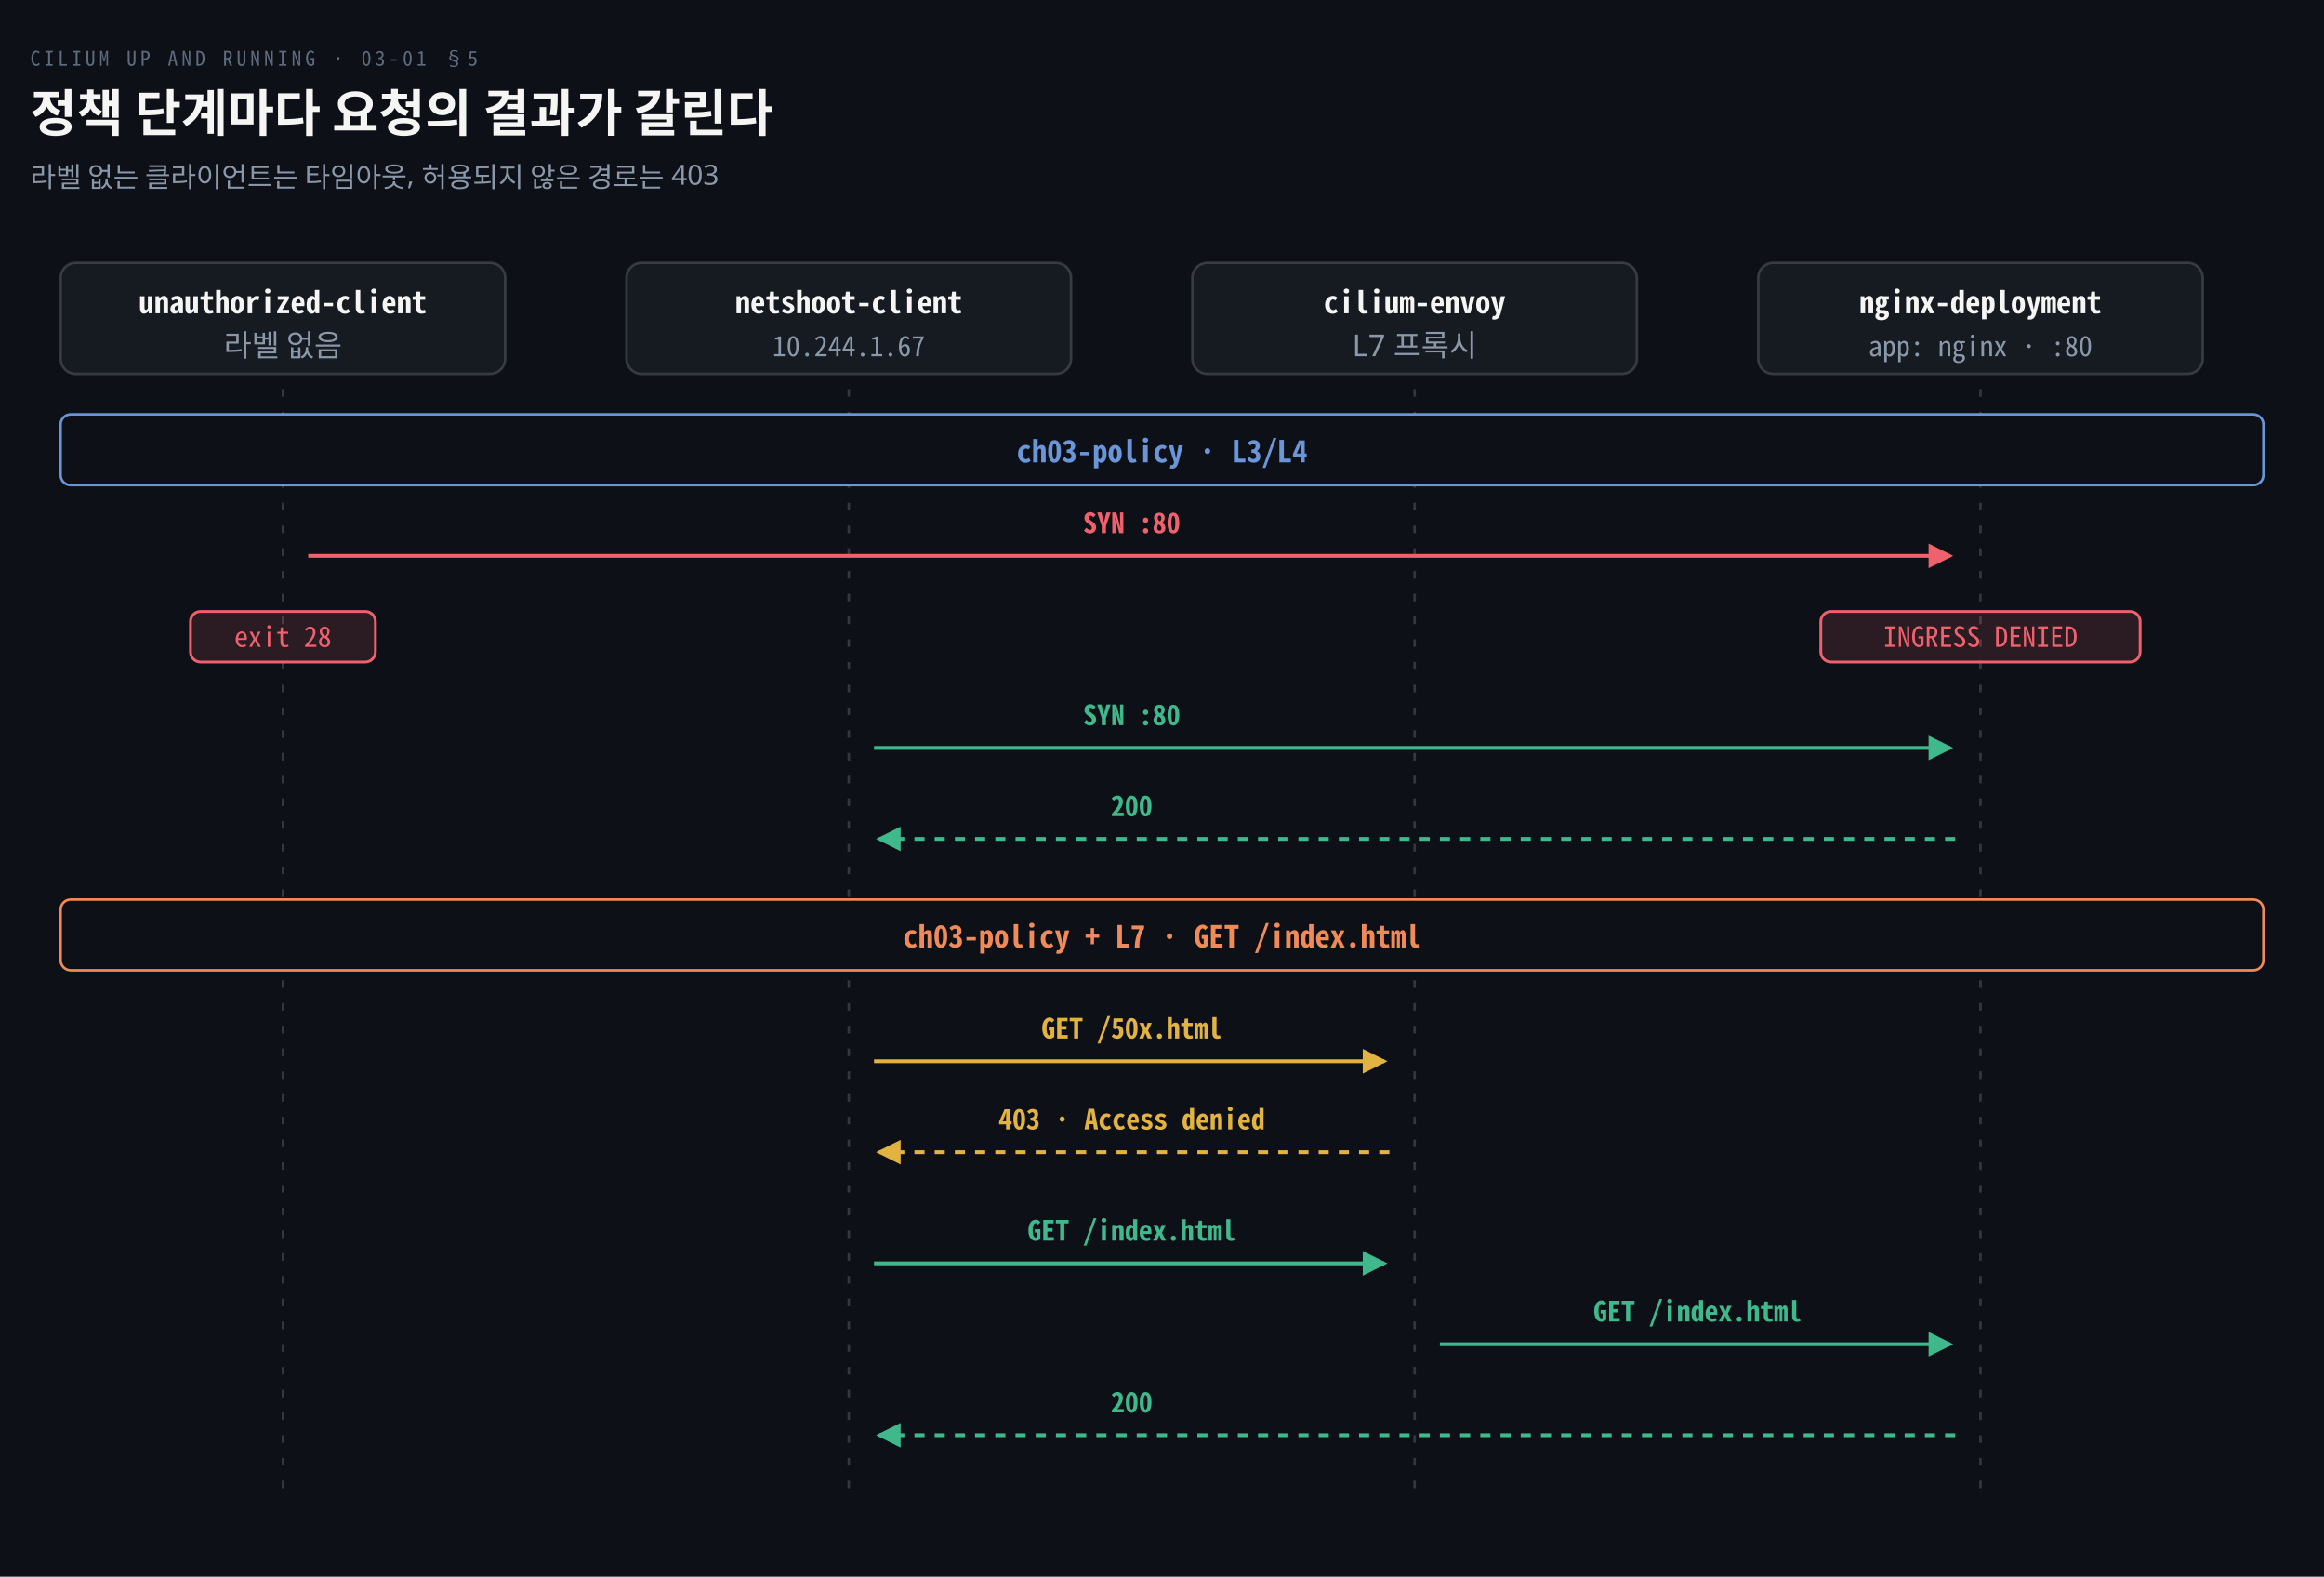
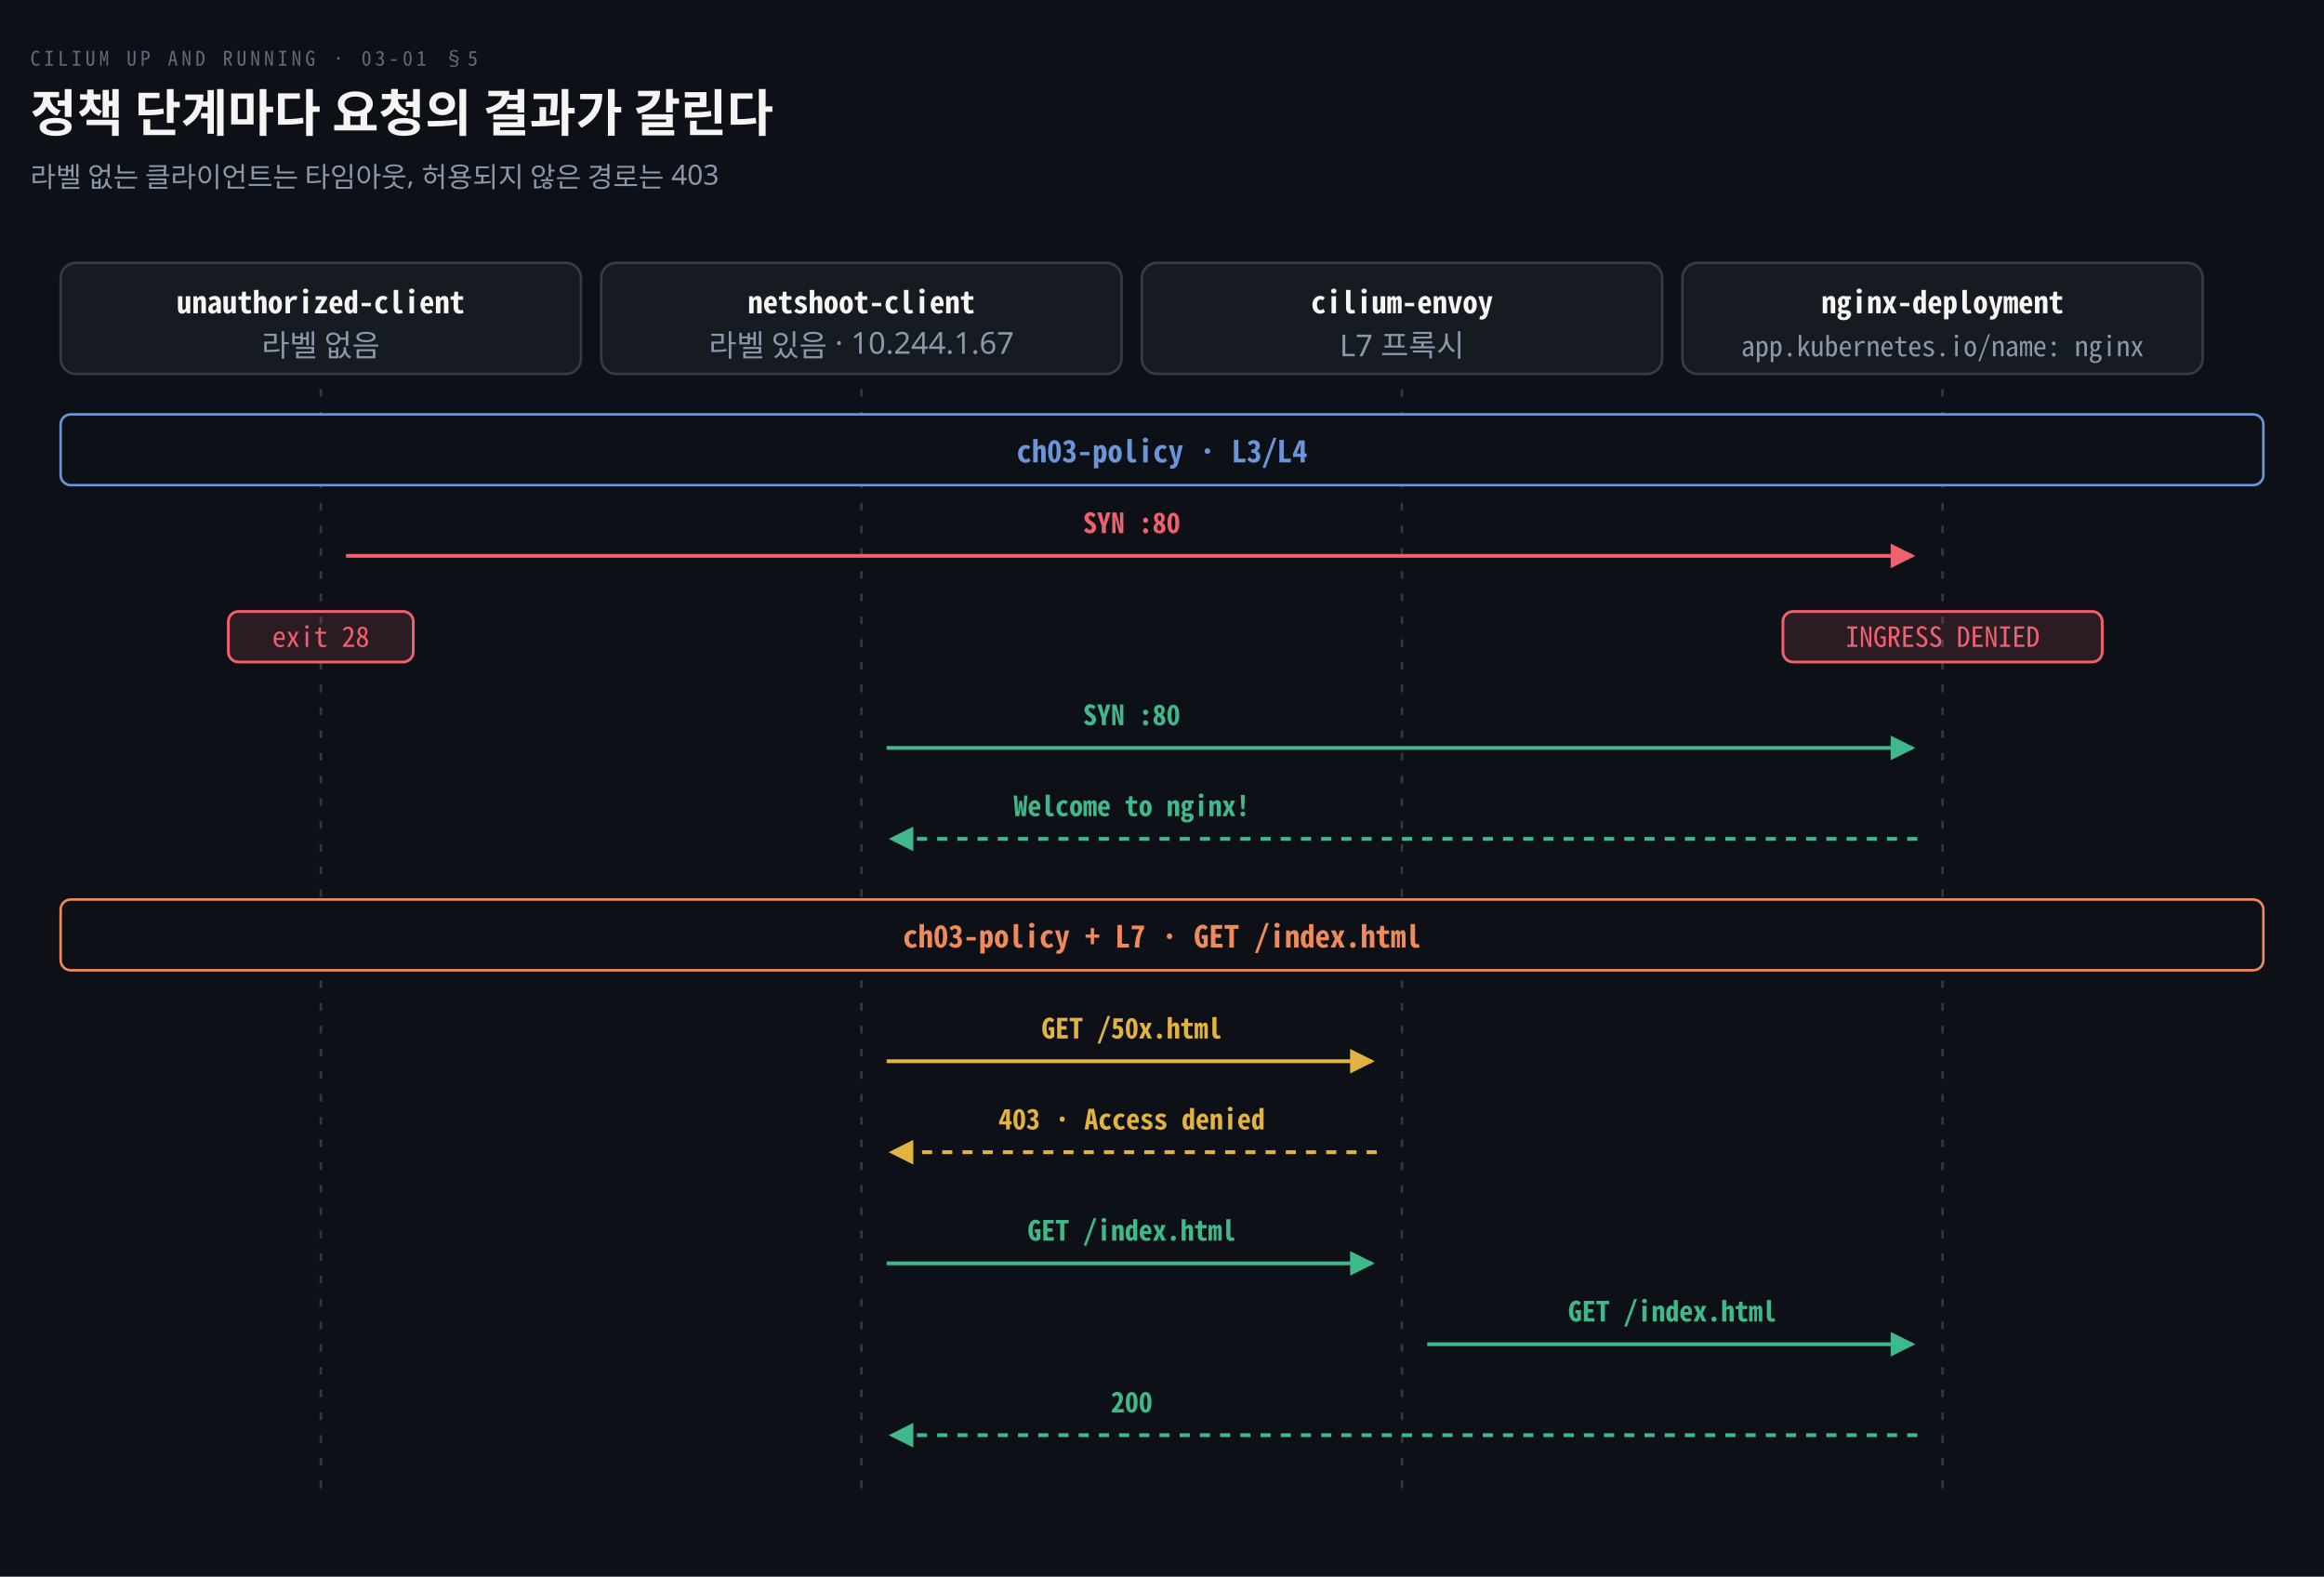
<svg xmlns="http://www.w3.org/2000/svg" viewBox="0 0 920 624" width="100%" role="img" aria-labelledby="dt dd">
  <defs>
    <marker id="ar" viewBox="0 0 8 8" refX="7" refY="4" markerWidth="6.5" markerHeight="6.5" orient="auto">
      <path d="M0 0 L8 4 L0 8 z" fill="#8B98A9" />
    </marker>
    <marker id="ok" viewBox="0 0 8 8" refX="7" refY="4" markerWidth="6.5" markerHeight="6.5" orient="auto">
      <path d="M0 0 L8 4 L0 8 z" fill="#3FB98C" />
    </marker>
    <marker id="warn" viewBox="0 0 8 8" refX="7" refY="4" markerWidth="6.5" markerHeight="6.5" orient="auto">
      <path d="M0 0 L8 4 L0 8 z" fill="#E3B341" />
    </marker>
    <marker id="bad" viewBox="0 0 8 8" refX="7" refY="4" markerWidth="6.5" markerHeight="6.5" orient="auto">
      <path d="M0 0 L8 4 L0 8 z" fill="#F0616D" />
    </marker>
    <marker id="info" viewBox="0 0 8 8" refX="7" refY="4" markerWidth="6.5" markerHeight="6.5" orient="auto">
      <path d="M0 0 L8 4 L0 8 z" fill="#6A95D8" />
    </marker>
    <marker id="acc" viewBox="0 0 8 8" refX="7" refY="4" markerWidth="6.5" markerHeight="6.5" orient="auto">
      <path d="M0 0 L8 4 L0 8 z" fill="#F08A59" />
    </marker>
    <marker id="soft" viewBox="0 0 8 8" refX="7" refY="4" markerWidth="6.5" markerHeight="6.5" orient="auto">
      <path d="M0 0 L8 4 L0 8 z" fill="#5E6B7E" />
    </marker>
  </defs>
  <rect width="920" height="624" fill="#0D1117" />
  <text x="12" y="26" font-family="'Geist Mono','Noto Sans Mono CJK KR',monospace" font-size="8" letter-spacing="0.18em" fill="#5E6B7E">CILIUM UP AND RUNNING · 03-01 §5</text>
  <text x="12" y="52" font-family="'Geist','Apple SD Gothic Neo','Noto Sans KR','Malgun Gothic',sans-serif" font-size="20" font-weight="600" fill="#F5F5F3">정책 단계마다 요청의 결과가 갈린다</text>
  <text x="12" y="74" font-family="'Geist','Apple SD Gothic Neo','Noto Sans KR','Malgun Gothic',sans-serif" font-size="11" fill="#8B98A9">라벨 없는 클라이언트는 타임아웃, 허용되지 않은 경로는 403</text>
-   <rect x="24.0" y="104" width="176" height="44" rx="6" fill="#161B22" stroke="rgba(191,192,192,0.22)" stroke-width="1.0" />
-   <text x="112.0" y="124" text-anchor="middle" font-family="'Geist Mono','Noto Sans Mono CJK KR',monospace" font-size="12" font-weight="600" fill="#F5F5F3">unauthorized-client</text>
-   <text x="112.0" y="141" text-anchor="middle" font-family="'Geist','Apple SD Gothic Neo','Noto Sans KR','Malgun Gothic',sans-serif" font-size="12" font-weight="400" fill="#8B98A9">라벨 없음</text>
-   <rect x="248.0" y="104" width="176" height="44" rx="6" fill="#161B22" stroke="rgba(191,192,192,0.22)" stroke-width="1.0" />
-   <text x="336.0" y="124" text-anchor="middle" font-family="'Geist Mono','Noto Sans Mono CJK KR',monospace" font-size="12" font-weight="600" fill="#F5F5F3">netshoot-client</text>
-   <text x="336.0" y="141" text-anchor="middle" font-family="'Geist Mono','Noto Sans Mono CJK KR',monospace" font-size="11" font-weight="400" fill="#8B98A9">10.244.1.67</text>
-   <rect x="472.0" y="104" width="176" height="44" rx="6" fill="#161B22" stroke="rgba(191,192,192,0.22)" stroke-width="1.0" />
-   <text x="560.0" y="124" text-anchor="middle" font-family="'Geist Mono','Noto Sans Mono CJK KR',monospace" font-size="12" font-weight="600" fill="#F5F5F3">cilium-envoy</text>
-   <text x="560.0" y="141" text-anchor="middle" font-family="'Geist','Apple SD Gothic Neo','Noto Sans KR','Malgun Gothic',sans-serif" font-size="12" font-weight="400" fill="#8B98A9">L7 프록시</text>
-   <rect x="696.0" y="104" width="176" height="44" rx="6" fill="#161B22" stroke="rgba(191,192,192,0.22)" stroke-width="1.0" />
-   <text x="784.0" y="124" text-anchor="middle" font-family="'Geist Mono','Noto Sans Mono CJK KR',monospace" font-size="12" font-weight="600" fill="#F5F5F3">nginx-deployment</text>
-   <text x="784.0" y="141" text-anchor="middle" font-family="'Geist Mono','Noto Sans Mono CJK KR',monospace" font-size="11" font-weight="400" fill="#8B98A9">app: nginx · :80</text>
-   <line x1="112.0" y1="154" x2="112.0" y2="592" stroke="rgba(191,192,192,0.22)" stroke-width="1.0" stroke-dasharray="3 6" />
-   <line x1="336.0" y1="154" x2="336.0" y2="592" stroke="rgba(191,192,192,0.22)" stroke-width="1.0" stroke-dasharray="3 6" />
-   <line x1="560.0" y1="154" x2="560.0" y2="592" stroke="rgba(191,192,192,0.22)" stroke-width="1.0" stroke-dasharray="3 6" />
-   <line x1="784.0" y1="154" x2="784.0" y2="592" stroke="rgba(191,192,192,0.22)" stroke-width="1.0" stroke-dasharray="3 6" />
+   <rect x="24.0" y="104" width="206" height="44" rx="6" fill="#161B22" stroke="rgba(191,192,192,0.22)" stroke-width="1.0" />
+   <text x="127.0" y="124" text-anchor="middle" font-family="'Geist Mono','Noto Sans Mono CJK KR',monospace" font-size="12" font-weight="600" fill="#F5F5F3">unauthorized-client</text>
+   <text x="127.0" y="141" text-anchor="middle" font-family="'Geist','Apple SD Gothic Neo','Noto Sans KR','Malgun Gothic',sans-serif" font-size="12" font-weight="400" fill="#8B98A9">라벨 없음</text>
+   <rect x="238.0" y="104" width="206" height="44" rx="6" fill="#161B22" stroke="rgba(191,192,192,0.22)" stroke-width="1.0" />
+   <text x="341.0" y="124" text-anchor="middle" font-family="'Geist Mono','Noto Sans Mono CJK KR',monospace" font-size="12" font-weight="600" fill="#F5F5F3">netshoot-client</text>
+   <text x="341.0" y="141" text-anchor="middle" font-family="'Geist','Apple SD Gothic Neo','Noto Sans KR','Malgun Gothic',sans-serif" font-size="12" font-weight="400" fill="#8B98A9">라벨 있음 · 10.244.1.67</text>
+   <rect x="452.0" y="104" width="206" height="44" rx="6" fill="#161B22" stroke="rgba(191,192,192,0.22)" stroke-width="1.0" />
+   <text x="555.0" y="124" text-anchor="middle" font-family="'Geist Mono','Noto Sans Mono CJK KR',monospace" font-size="12" font-weight="600" fill="#F5F5F3">cilium-envoy</text>
+   <text x="555.0" y="141" text-anchor="middle" font-family="'Geist','Apple SD Gothic Neo','Noto Sans KR','Malgun Gothic',sans-serif" font-size="12" font-weight="400" fill="#8B98A9">L7 프록시</text>
+   <rect x="666.0" y="104" width="206" height="44" rx="6" fill="#161B22" stroke="rgba(191,192,192,0.22)" stroke-width="1.0" />
+   <text x="769.0" y="124" text-anchor="middle" font-family="'Geist Mono','Noto Sans Mono CJK KR',monospace" font-size="12" font-weight="600" fill="#F5F5F3">nginx-deployment</text>
+   <text x="769.0" y="141" text-anchor="middle" font-family="'Geist Mono','Noto Sans Mono CJK KR',monospace" font-size="11" font-weight="400" fill="#8B98A9">app.kubernetes.io/name: nginx</text>
+   <line x1="127.0" y1="154" x2="127.0" y2="592" stroke="rgba(191,192,192,0.22)" stroke-width="1.0" stroke-dasharray="3 6" />
+   <line x1="341.0" y1="154" x2="341.0" y2="592" stroke="rgba(191,192,192,0.22)" stroke-width="1.0" stroke-dasharray="3 6" />
+   <line x1="555.0" y1="154" x2="555.0" y2="592" stroke="rgba(191,192,192,0.22)" stroke-width="1.0" stroke-dasharray="3 6" />
+   <line x1="769.0" y1="154" x2="769.0" y2="592" stroke="rgba(191,192,192,0.22)" stroke-width="1.0" stroke-dasharray="3 6" />
  <rect x="24" y="164" width="872" height="28" rx="4" fill="#0D1117" stroke="#6A95D8" stroke-width="1.0" />
  <text x="460" y="183" text-anchor="middle" font-family="'Geist Mono','Noto Sans Mono CJK KR',monospace" font-size="12" font-weight="600" fill="#6A95D8">ch03-policy · L3/L4</text>
-   <path d="M 122.0 220 L 772.0 220" fill="none" stroke="#F0616D" stroke-width="1.5" marker-end="url(#bad)" />
+   <path d="M 137.0 220 L 757.0 220" fill="none" stroke="#F0616D" stroke-width="1.5" marker-end="url(#bad)" />
  <text x="448.0" y="211" text-anchor="middle" font-family="'Geist Mono','Noto Sans Mono CJK KR',monospace" font-size="11" font-weight="600" fill="#F0616D">SYN :80</text>
-   <rect x="720.8" y="242" width="126.4" height="20" rx="4" fill="#F0616D22" stroke="#F0616D" stroke-width="1.1" />
-   <text x="784.0" y="256" text-anchor="middle" font-family="'Geist Mono','Noto Sans Mono CJK KR',monospace" font-size="11" font-weight="400" fill="#F0616D">INGRESS DENIED</text>
-   <rect x="75.4" y="242" width="73.2" height="20" rx="4" fill="#F0616D22" stroke="#F0616D" stroke-width="1.1" />
-   <text x="112.0" y="256" text-anchor="middle" font-family="'Geist Mono','Noto Sans Mono CJK KR',monospace" font-size="11" font-weight="400" fill="#F0616D">exit 28</text>
-   <path d="M 346.0 296 L 772.0 296" fill="none" stroke="#3FB98C" stroke-width="1.5" marker-end="url(#ok)" />
+   <rect x="705.8" y="242" width="126.4" height="20" rx="4" fill="#F0616D22" stroke="#F0616D" stroke-width="1.1" />
+   <text x="769.0" y="256" text-anchor="middle" font-family="'Geist Mono','Noto Sans Mono CJK KR',monospace" font-size="11" font-weight="400" fill="#F0616D">INGRESS DENIED</text>
+   <rect x="90.4" y="242" width="73.2" height="20" rx="4" fill="#F0616D22" stroke="#F0616D" stroke-width="1.1" />
+   <text x="127.0" y="256" text-anchor="middle" font-family="'Geist Mono','Noto Sans Mono CJK KR',monospace" font-size="11" font-weight="400" fill="#F0616D">exit 28</text>
+   <path d="M 351.0 296 L 757.0 296" fill="none" stroke="#3FB98C" stroke-width="1.5" marker-end="url(#ok)" />
  <text x="448" y="287" text-anchor="middle" font-family="'Geist Mono','Noto Sans Mono CJK KR',monospace" font-size="11" font-weight="600" fill="#3FB98C">SYN :80</text>
-   <path d="M 774.0 332 L 348.0 332" fill="none" stroke="#3FB98C" stroke-width="1.5" marker-end="url(#ok)" stroke-dasharray="4 4" />
-   <text x="448" y="323" text-anchor="middle" font-family="'Geist Mono','Noto Sans Mono CJK KR',monospace" font-size="11" font-weight="600" fill="#3FB98C">200</text>
+   <path d="M 759.0 332 L 353.0 332" fill="none" stroke="#3FB98C" stroke-width="1.5" marker-end="url(#ok)" stroke-dasharray="4 4" />
+   <text x="448" y="323" text-anchor="middle" font-family="'Geist Mono','Noto Sans Mono CJK KR',monospace" font-size="11" font-weight="600" fill="#3FB98C">Welcome to nginx!</text>
  <rect x="24" y="356" width="872" height="28" rx="4" fill="#0D1117" stroke="#F08A59" stroke-width="1.0" />
  <text x="460" y="375" text-anchor="middle" font-family="'Geist Mono','Noto Sans Mono CJK KR',monospace" font-size="12" font-weight="600" fill="#F08A59">ch03-policy + L7 · GET /index.html</text>
-   <path d="M 346.0 420 L 548.0 420" fill="none" stroke="#E3B341" stroke-width="1.5" marker-end="url(#warn)" />
+   <path d="M 351.0 420 L 543.0 420" fill="none" stroke="#E3B341" stroke-width="1.5" marker-end="url(#warn)" />
  <text x="448.0" y="411" text-anchor="middle" font-family="'Geist Mono','Noto Sans Mono CJK KR',monospace" font-size="11" font-weight="600" fill="#E3B341">GET /50x.html</text>
-   <path d="M 550.0 456 L 348.0 456" fill="none" stroke="#E3B341" stroke-width="1.5" marker-end="url(#warn)" stroke-dasharray="4 4" />
+   <path d="M 545.0 456 L 353.0 456" fill="none" stroke="#E3B341" stroke-width="1.5" marker-end="url(#warn)" stroke-dasharray="4 4" />
  <text x="448.0" y="447" text-anchor="middle" font-family="'Geist Mono','Noto Sans Mono CJK KR',monospace" font-size="11" font-weight="600" fill="#E3B341">403 · Access denied</text>
-   <path d="M 346.0 500 L 548.0 500" fill="none" stroke="#3FB98C" stroke-width="1.5" marker-end="url(#ok)" />
+   <path d="M 351.0 500 L 543.0 500" fill="none" stroke="#3FB98C" stroke-width="1.5" marker-end="url(#ok)" />
  <text x="448.0" y="491" text-anchor="middle" font-family="'Geist Mono','Noto Sans Mono CJK KR',monospace" font-size="11" font-weight="600" fill="#3FB98C">GET /index.html</text>
-   <path d="M 570.0 532 L 772.0 532" fill="none" stroke="#3FB98C" stroke-width="1.5" marker-end="url(#ok)" />
-   <text x="672.0" y="523" text-anchor="middle" font-family="'Geist Mono','Noto Sans Mono CJK KR',monospace" font-size="11" font-weight="600" fill="#3FB98C">GET /index.html</text>
-   <path d="M 774.0 568 L 348.0 568" fill="none" stroke="#3FB98C" stroke-width="1.5" marker-end="url(#ok)" stroke-dasharray="4 4" />
+   <path d="M 565.0 532 L 757.0 532" fill="none" stroke="#3FB98C" stroke-width="1.5" marker-end="url(#ok)" />
+   <text x="662.0" y="523" text-anchor="middle" font-family="'Geist Mono','Noto Sans Mono CJK KR',monospace" font-size="11" font-weight="600" fill="#3FB98C">GET /index.html</text>
+   <path d="M 759.0 568 L 353.0 568" fill="none" stroke="#3FB98C" stroke-width="1.5" marker-end="url(#ok)" stroke-dasharray="4 4" />
  <text x="448" y="559" text-anchor="middle" font-family="'Geist Mono','Noto Sans Mono CJK KR',monospace" font-size="11" font-weight="600" fill="#3FB98C">200</text>
</svg>
